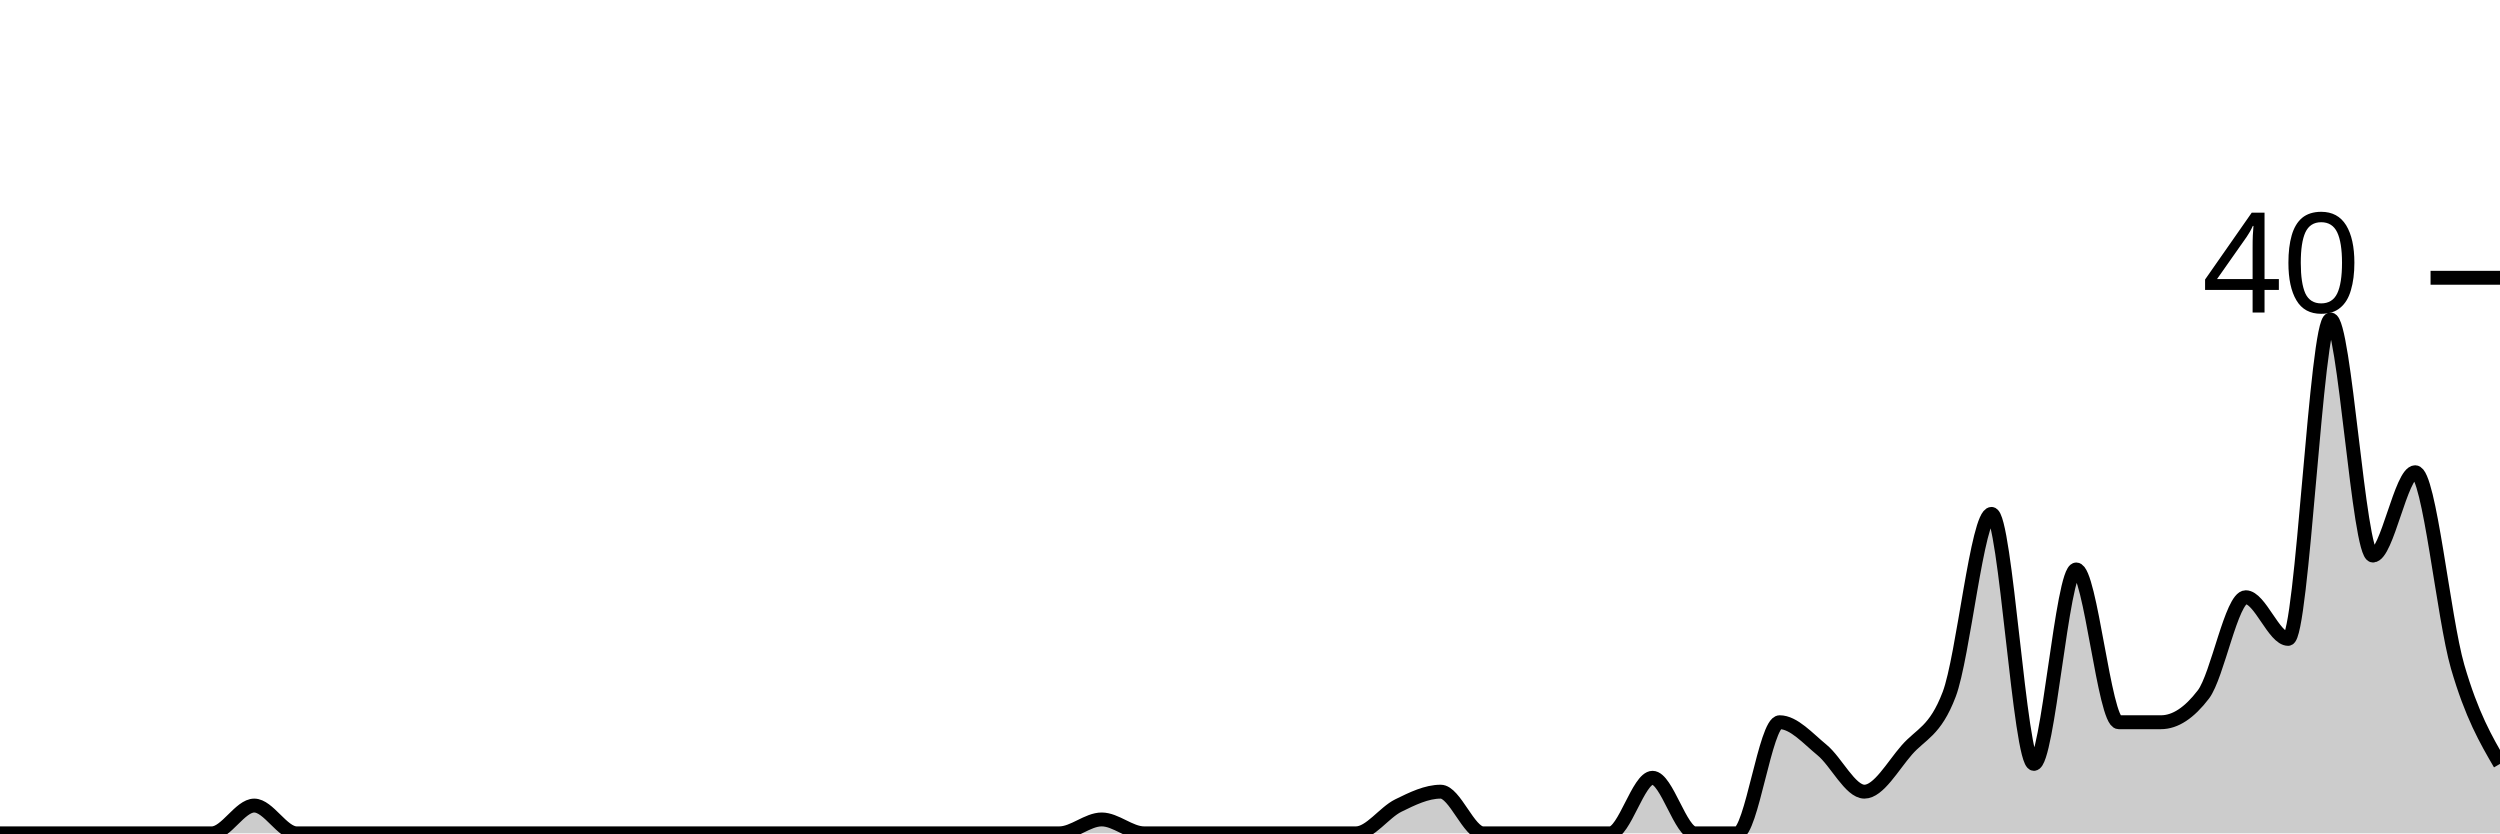
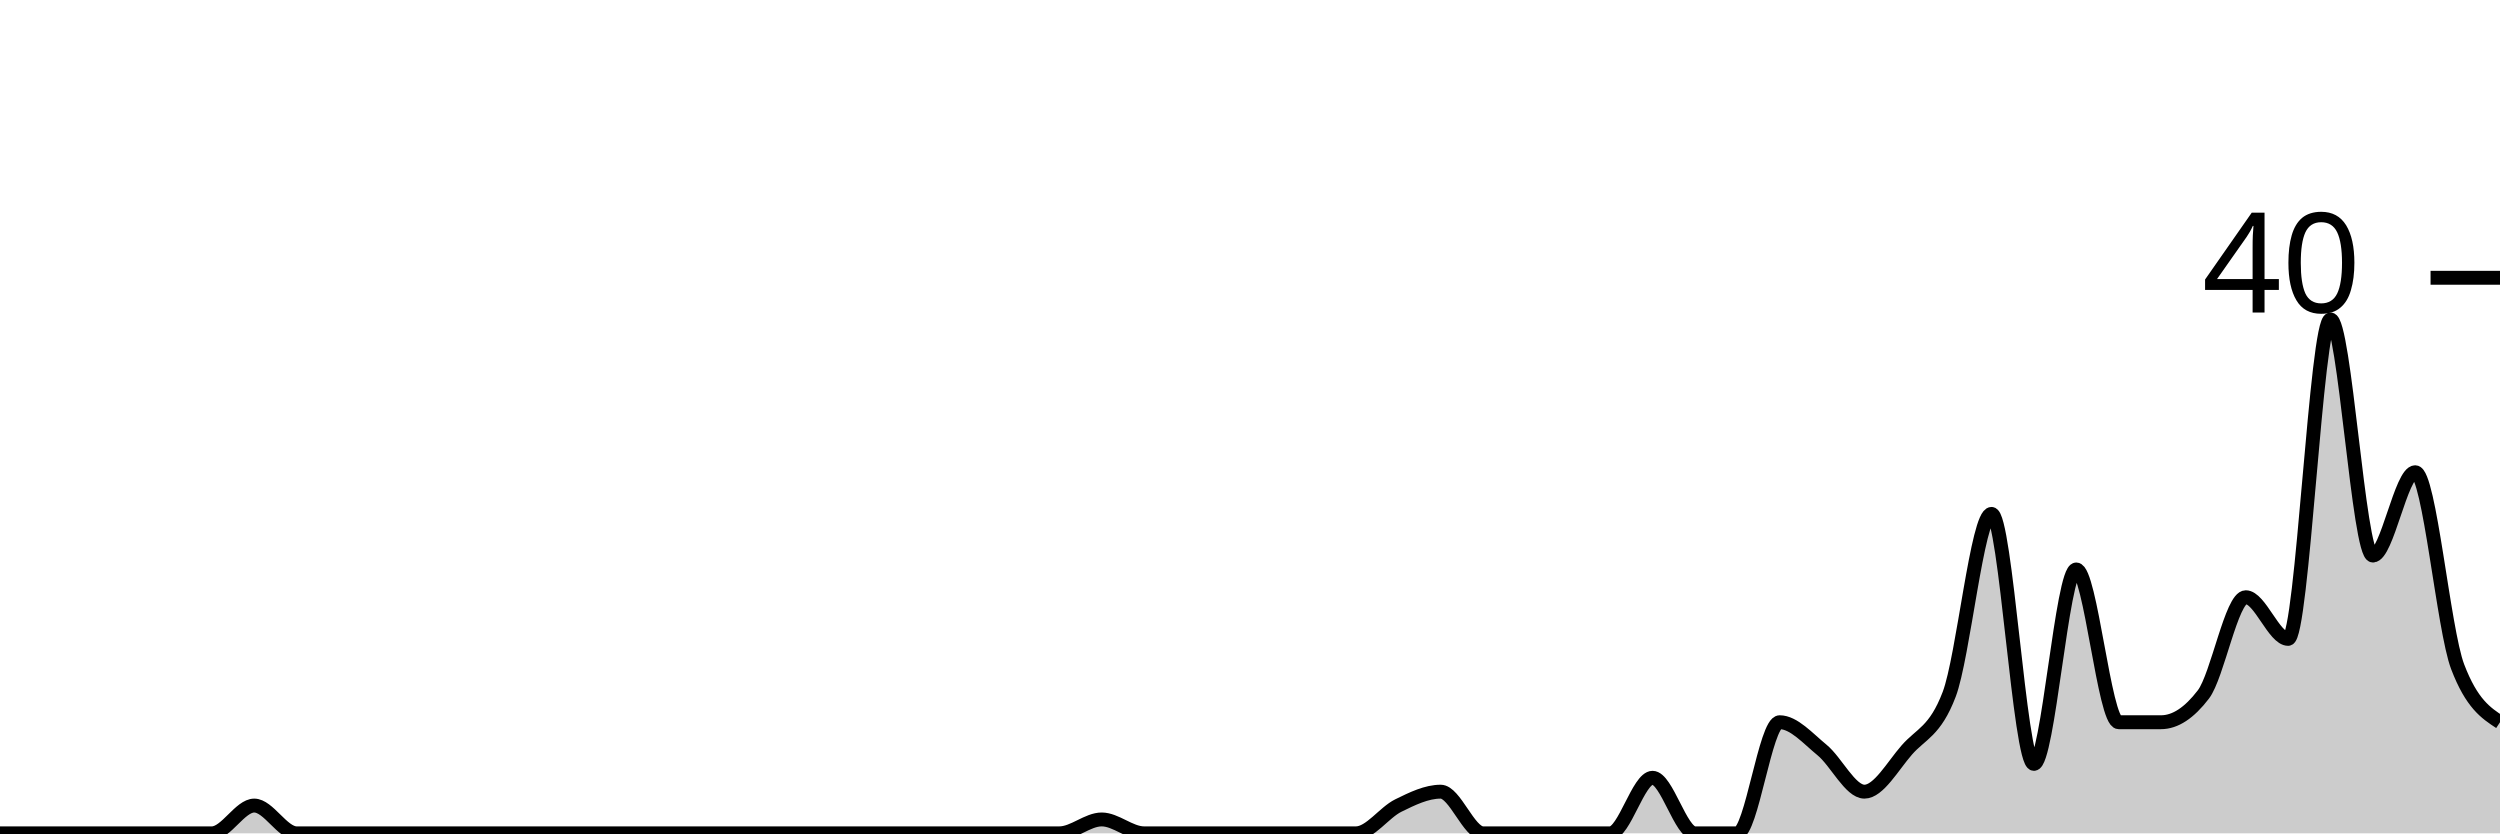
<svg xmlns="http://www.w3.org/2000/svg" viewBox="0 0 180 60">
  <g transform="translate(0,20)">
-     <path class="area" fill="rgba(0, 0, 0, 0.2)" d="M0,40C1.017,40,2.034,40,3.051,40C4.068,40,5.085,40,6.102,40C7.119,40,8.136,40,9.153,40C10.169,40,11.186,40,12.203,40C13.22,40,14.237,40,15.254,40C16.271,40,17.288,38,18.305,38C19.322,38,20.339,40,21.356,40C22.373,40,23.39,40,24.407,40C25.424,40,26.441,40,27.458,40C28.475,40,29.492,40,30.508,40C31.525,40,32.542,40,33.559,40C34.576,40,35.593,40,36.61,40C37.627,40,38.644,40,39.661,40C40.678,40,41.695,40,42.712,40C43.729,40,44.746,40,45.763,40C46.78,40,47.797,40,48.814,40C49.831,40,50.847,40,51.864,40C52.881,40,53.898,40,54.915,40C55.932,40,56.949,40,57.966,40C58.983,40,60,40,61.017,40C62.034,40,63.051,40,64.068,40C65.085,40,66.102,40,67.119,40C68.136,40,69.153,40,70.169,40C71.186,40,72.203,40,73.22,40C74.237,40,75.254,40,76.271,40C77.288,40,78.305,39,79.322,39C80.339,39,81.356,40,82.373,40C83.39,40,84.407,40,85.424,40C86.441,40,87.458,40,88.475,40C89.492,40,90.508,40,91.525,40C92.542,40,93.559,40,94.576,40C95.593,40,96.61,40,97.627,40C98.644,40,99.661,38.5,100.678,38C101.695,37.5,102.712,37,103.729,37C104.746,37,105.763,40,106.78,40C107.797,40,108.814,40,109.831,40C110.847,40,111.864,40,112.881,40C113.898,40,114.915,40,115.932,40C116.949,40,117.966,36,118.983,36C120,36,121.017,40,122.034,40C123.051,40,124.068,40,125.085,40C126.102,40,127.119,32,128.136,32C129.153,32,130.169,33.167,131.186,34C132.203,34.833,133.22,37,134.237,37C135.254,37,136.271,35.167,137.288,34C138.305,32.833,139.322,32.667,140.339,30C141.356,27.333,142.373,17,143.39,17C144.407,17,145.424,35,146.441,35C147.458,35,148.475,21,149.492,21C150.508,21,151.525,32,152.542,32C153.559,32,154.576,32,155.593,32C156.61,32,157.627,31.333,158.644,30C159.661,28.667,160.678,23,161.695,23C162.712,23,163.729,26,164.746,26C165.763,26,166.78,3,167.797,3C168.814,3,169.831,20,170.847,20C171.864,20,172.881,14,173.898,14C174.915,14,175.932,24.5,176.949,28C177.966,31.5,178.983,33.25,180,35L180,40C178.983,40,177.966,40,176.949,40C175.932,40,174.915,40,173.898,40C172.881,40,171.864,40,170.847,40C169.831,40,168.814,40,167.797,40C166.78,40,165.763,40,164.746,40C163.729,40,162.712,40,161.695,40C160.678,40,159.661,40,158.644,40C157.627,40,156.61,40,155.593,40C154.576,40,153.559,40,152.542,40C151.525,40,150.508,40,149.492,40C148.475,40,147.458,40,146.441,40C145.424,40,144.407,40,143.39,40C142.373,40,141.356,40,140.339,40C139.322,40,138.305,40,137.288,40C136.271,40,135.254,40,134.237,40C133.22,40,132.203,40,131.186,40C130.169,40,129.153,40,128.136,40C127.119,40,126.102,40,125.085,40C124.068,40,123.051,40,122.034,40C121.017,40,120,40,118.983,40C117.966,40,116.949,40,115.932,40C114.915,40,113.898,40,112.881,40C111.864,40,110.847,40,109.831,40C108.814,40,107.797,40,106.78,40C105.763,40,104.746,40,103.729,40C102.712,40,101.695,40,100.678,40C99.661,40,98.644,40,97.627,40C96.61,40,95.593,40,94.576,40C93.559,40,92.542,40,91.525,40C90.508,40,89.492,40,88.475,40C87.458,40,86.441,40,85.424,40C84.407,40,83.39,40,82.373,40C81.356,40,80.339,40,79.322,40C78.305,40,77.288,40,76.271,40C75.254,40,74.237,40,73.22,40C72.203,40,71.186,40,70.169,40C69.153,40,68.136,40,67.119,40C66.102,40,65.085,40,64.068,40C63.051,40,62.034,40,61.017,40C60,40,58.983,40,57.966,40C56.949,40,55.932,40,54.915,40C53.898,40,52.881,40,51.864,40C50.847,40,49.831,40,48.814,40C47.797,40,46.78,40,45.763,40C44.746,40,43.729,40,42.712,40C41.695,40,40.678,40,39.661,40C38.644,40,37.627,40,36.61,40C35.593,40,34.576,40,33.559,40C32.542,40,31.525,40,30.508,40C29.492,40,28.475,40,27.458,40C26.441,40,25.424,40,24.407,40C23.39,40,22.373,40,21.356,40C20.339,40,19.322,40,18.305,40C17.288,40,16.271,40,15.254,40C14.237,40,13.22,40,12.203,40C11.186,40,10.169,40,9.153,40C8.136,40,7.119,40,6.102,40C5.085,40,4.068,40,3.051,40C2.034,40,1.017,40,0,40Z" />
-     <path class="line" stroke="black" fill="none" d="M0,40C1.017,40,2.034,40,3.051,40C4.068,40,5.085,40,6.102,40C7.119,40,8.136,40,9.153,40C10.169,40,11.186,40,12.203,40C13.22,40,14.237,40,15.254,40C16.271,40,17.288,38,18.305,38C19.322,38,20.339,40,21.356,40C22.373,40,23.39,40,24.407,40C25.424,40,26.441,40,27.458,40C28.475,40,29.492,40,30.508,40C31.525,40,32.542,40,33.559,40C34.576,40,35.593,40,36.61,40C37.627,40,38.644,40,39.661,40C40.678,40,41.695,40,42.712,40C43.729,40,44.746,40,45.763,40C46.78,40,47.797,40,48.814,40C49.831,40,50.847,40,51.864,40C52.881,40,53.898,40,54.915,40C55.932,40,56.949,40,57.966,40C58.983,40,60,40,61.017,40C62.034,40,63.051,40,64.068,40C65.085,40,66.102,40,67.119,40C68.136,40,69.153,40,70.169,40C71.186,40,72.203,40,73.22,40C74.237,40,75.254,40,76.271,40C77.288,40,78.305,39,79.322,39C80.339,39,81.356,40,82.373,40C83.39,40,84.407,40,85.424,40C86.441,40,87.458,40,88.475,40C89.492,40,90.508,40,91.525,40C92.542,40,93.559,40,94.576,40C95.593,40,96.61,40,97.627,40C98.644,40,99.661,38.5,100.678,38C101.695,37.5,102.712,37,103.729,37C104.746,37,105.763,40,106.78,40C107.797,40,108.814,40,109.831,40C110.847,40,111.864,40,112.881,40C113.898,40,114.915,40,115.932,40C116.949,40,117.966,36,118.983,36C120,36,121.017,40,122.034,40C123.051,40,124.068,40,125.085,40C126.102,40,127.119,32,128.136,32C129.153,32,130.169,33.167,131.186,34C132.203,34.833,133.22,37,134.237,37C135.254,37,136.271,35.167,137.288,34C138.305,32.833,139.322,32.667,140.339,30C141.356,27.333,142.373,17,143.39,17C144.407,17,145.424,35,146.441,35C147.458,35,148.475,21,149.492,21C150.508,21,151.525,32,152.542,32C153.559,32,154.576,32,155.593,32C156.61,32,157.627,31.333,158.644,30C159.661,28.667,160.678,23,161.695,23C162.712,23,163.729,26,164.746,26C165.763,26,166.78,3,167.797,3C168.814,3,169.831,20,170.847,20C171.864,20,172.881,14,173.898,14C174.915,14,175.932,24.5,176.949,28C177.966,31.5,178.983,33.25,180,35" />
+     <path class="area" fill="rgba(0, 0, 0, 0.2)" d="M0,40C1.017,40,2.034,40,3.051,40C4.068,40,5.085,40,6.102,40C7.119,40,8.136,40,9.153,40C10.169,40,11.186,40,12.203,40C13.22,40,14.237,40,15.254,40C16.271,40,17.288,38,18.305,38C19.322,38,20.339,40,21.356,40C22.373,40,23.39,40,24.407,40C25.424,40,26.441,40,27.458,40C28.475,40,29.492,40,30.508,40C31.525,40,32.542,40,33.559,40C34.576,40,35.593,40,36.61,40C37.627,40,38.644,40,39.661,40C40.678,40,41.695,40,42.712,40C43.729,40,44.746,40,45.763,40C46.78,40,47.797,40,48.814,40C49.831,40,50.847,40,51.864,40C52.881,40,53.898,40,54.915,40C55.932,40,56.949,40,57.966,40C58.983,40,60,40,61.017,40C62.034,40,63.051,40,64.068,40C65.085,40,66.102,40,67.119,40C68.136,40,69.153,40,70.169,40C71.186,40,72.203,40,73.22,40C74.237,40,75.254,40,76.271,40C77.288,40,78.305,39,79.322,39C80.339,39,81.356,40,82.373,40C83.39,40,84.407,40,85.424,40C86.441,40,87.458,40,88.475,40C89.492,40,90.508,40,91.525,40C92.542,40,93.559,40,94.576,40C95.593,40,96.61,40,97.627,40C98.644,40,99.661,38.5,100.678,38C101.695,37.5,102.712,37,103.729,37C104.746,37,105.763,40,106.78,40C107.797,40,108.814,40,109.831,40C110.847,40,111.864,40,112.881,40C113.898,40,114.915,40,115.932,40C116.949,40,117.966,36,118.983,36C120,36,121.017,40,122.034,40C123.051,40,124.068,40,125.085,40C126.102,40,127.119,32,128.136,32C129.153,32,130.169,33.167,131.186,34C132.203,34.833,133.22,37,134.237,37C135.254,37,136.271,35.167,137.288,34C138.305,32.833,139.322,32.667,140.339,30C141.356,27.333,142.373,17,143.39,17C144.407,17,145.424,35,146.441,35C147.458,35,148.475,21,149.492,21C150.508,21,151.525,32,152.542,32C153.559,32,154.576,32,155.593,32C156.61,32,157.627,31.333,158.644,30C159.661,28.667,160.678,23,161.695,23C162.712,23,163.729,26,164.746,26C165.763,26,166.78,3,167.797,3C168.814,3,169.831,20,170.847,20C171.864,20,172.881,14,173.898,14C174.915,14,175.932,25.333,176.949,28C177.966,30.667,178.983,31.333,180,32L180,40C178.983,40,177.966,40,176.949,40C175.932,40,174.915,40,173.898,40C172.881,40,171.864,40,170.847,40C169.831,40,168.814,40,167.797,40C166.78,40,165.763,40,164.746,40C163.729,40,162.712,40,161.695,40C160.678,40,159.661,40,158.644,40C157.627,40,156.61,40,155.593,40C154.576,40,153.559,40,152.542,40C151.525,40,150.508,40,149.492,40C148.475,40,147.458,40,146.441,40C145.424,40,144.407,40,143.39,40C142.373,40,141.356,40,140.339,40C139.322,40,138.305,40,137.288,40C136.271,40,135.254,40,134.237,40C133.22,40,132.203,40,131.186,40C130.169,40,129.153,40,128.136,40C127.119,40,126.102,40,125.085,40C124.068,40,123.051,40,122.034,40C121.017,40,120,40,118.983,40C117.966,40,116.949,40,115.932,40C114.915,40,113.898,40,112.881,40C111.864,40,110.847,40,109.831,40C108.814,40,107.797,40,106.78,40C105.763,40,104.746,40,103.729,40C102.712,40,101.695,40,100.678,40C99.661,40,98.644,40,97.627,40C96.61,40,95.593,40,94.576,40C93.559,40,92.542,40,91.525,40C90.508,40,89.492,40,88.475,40C87.458,40,86.441,40,85.424,40C84.407,40,83.39,40,82.373,40C81.356,40,80.339,40,79.322,40C78.305,40,77.288,40,76.271,40C75.254,40,74.237,40,73.22,40C72.203,40,71.186,40,70.169,40C69.153,40,68.136,40,67.119,40C66.102,40,65.085,40,64.068,40C63.051,40,62.034,40,61.017,40C60,40,58.983,40,57.966,40C56.949,40,55.932,40,54.915,40C53.898,40,52.881,40,51.864,40C50.847,40,49.831,40,48.814,40C47.797,40,46.78,40,45.763,40C44.746,40,43.729,40,42.712,40C41.695,40,40.678,40,39.661,40C38.644,40,37.627,40,36.61,40C35.593,40,34.576,40,33.559,40C32.542,40,31.525,40,30.508,40C29.492,40,28.475,40,27.458,40C26.441,40,25.424,40,24.407,40C23.39,40,22.373,40,21.356,40C20.339,40,19.322,40,18.305,40C17.288,40,16.271,40,15.254,40C14.237,40,13.22,40,12.203,40C11.186,40,10.169,40,9.153,40C8.136,40,7.119,40,6.102,40C5.085,40,4.068,40,3.051,40C2.034,40,1.017,40,0,40Z" />
+     <path class="line" stroke="black" fill="none" d="M0,40C1.017,40,2.034,40,3.051,40C4.068,40,5.085,40,6.102,40C7.119,40,8.136,40,9.153,40C10.169,40,11.186,40,12.203,40C13.22,40,14.237,40,15.254,40C16.271,40,17.288,38,18.305,38C19.322,38,20.339,40,21.356,40C22.373,40,23.39,40,24.407,40C25.424,40,26.441,40,27.458,40C28.475,40,29.492,40,30.508,40C31.525,40,32.542,40,33.559,40C34.576,40,35.593,40,36.61,40C37.627,40,38.644,40,39.661,40C40.678,40,41.695,40,42.712,40C43.729,40,44.746,40,45.763,40C46.78,40,47.797,40,48.814,40C49.831,40,50.847,40,51.864,40C52.881,40,53.898,40,54.915,40C55.932,40,56.949,40,57.966,40C58.983,40,60,40,61.017,40C62.034,40,63.051,40,64.068,40C65.085,40,66.102,40,67.119,40C68.136,40,69.153,40,70.169,40C71.186,40,72.203,40,73.22,40C74.237,40,75.254,40,76.271,40C77.288,40,78.305,39,79.322,39C80.339,39,81.356,40,82.373,40C83.39,40,84.407,40,85.424,40C86.441,40,87.458,40,88.475,40C89.492,40,90.508,40,91.525,40C92.542,40,93.559,40,94.576,40C95.593,40,96.61,40,97.627,40C98.644,40,99.661,38.5,100.678,38C101.695,37.5,102.712,37,103.729,37C104.746,37,105.763,40,106.78,40C107.797,40,108.814,40,109.831,40C110.847,40,111.864,40,112.881,40C113.898,40,114.915,40,115.932,40C116.949,40,117.966,36,118.983,36C120,36,121.017,40,122.034,40C123.051,40,124.068,40,125.085,40C126.102,40,127.119,32,128.136,32C129.153,32,130.169,33.167,131.186,34C132.203,34.833,133.22,37,134.237,37C135.254,37,136.271,35.167,137.288,34C138.305,32.833,139.322,32.667,140.339,30C141.356,27.333,142.373,17,143.39,17C144.407,17,145.424,35,146.441,35C147.458,35,148.475,21,149.492,21C150.508,21,151.525,32,152.542,32C153.559,32,154.576,32,155.593,32C156.61,32,157.627,31.333,158.644,30C159.661,28.667,160.678,23,161.695,23C162.712,23,163.729,26,164.746,26C165.763,26,166.78,3,167.797,3C168.814,3,169.831,20,170.847,20C171.864,20,172.881,14,173.898,14C174.915,14,175.932,25.333,176.949,28C177.966,30.667,178.983,31.333,180,32" />
    <path class="axis-ceiling" stroke-width="1" stroke="black" fill="none" d="M175,0L180,0" />
    <text class="axis-ceiling-label" font-family="sans-serif" text-anchor="end" font-size="10px" x="170" y="2.5">40</text>
  </g>
</svg>
